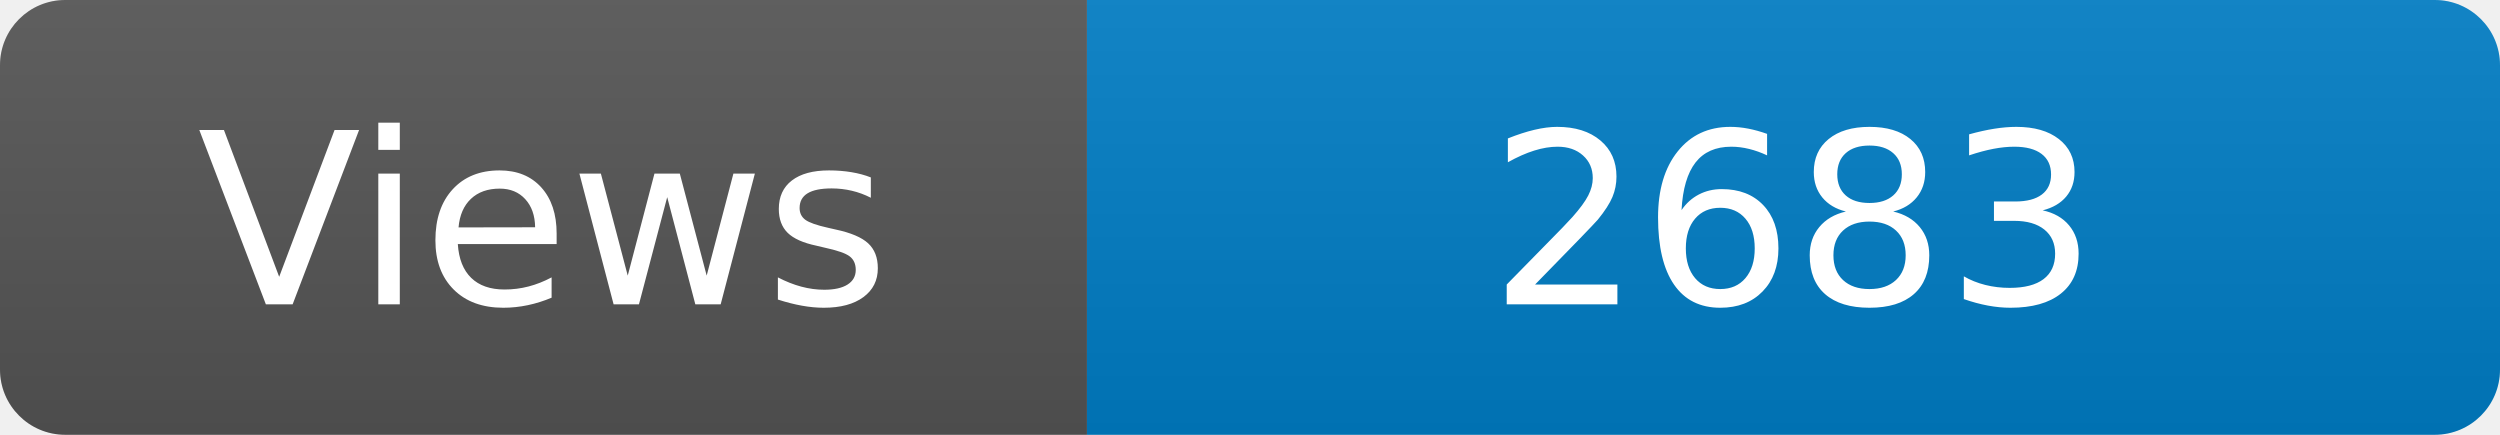
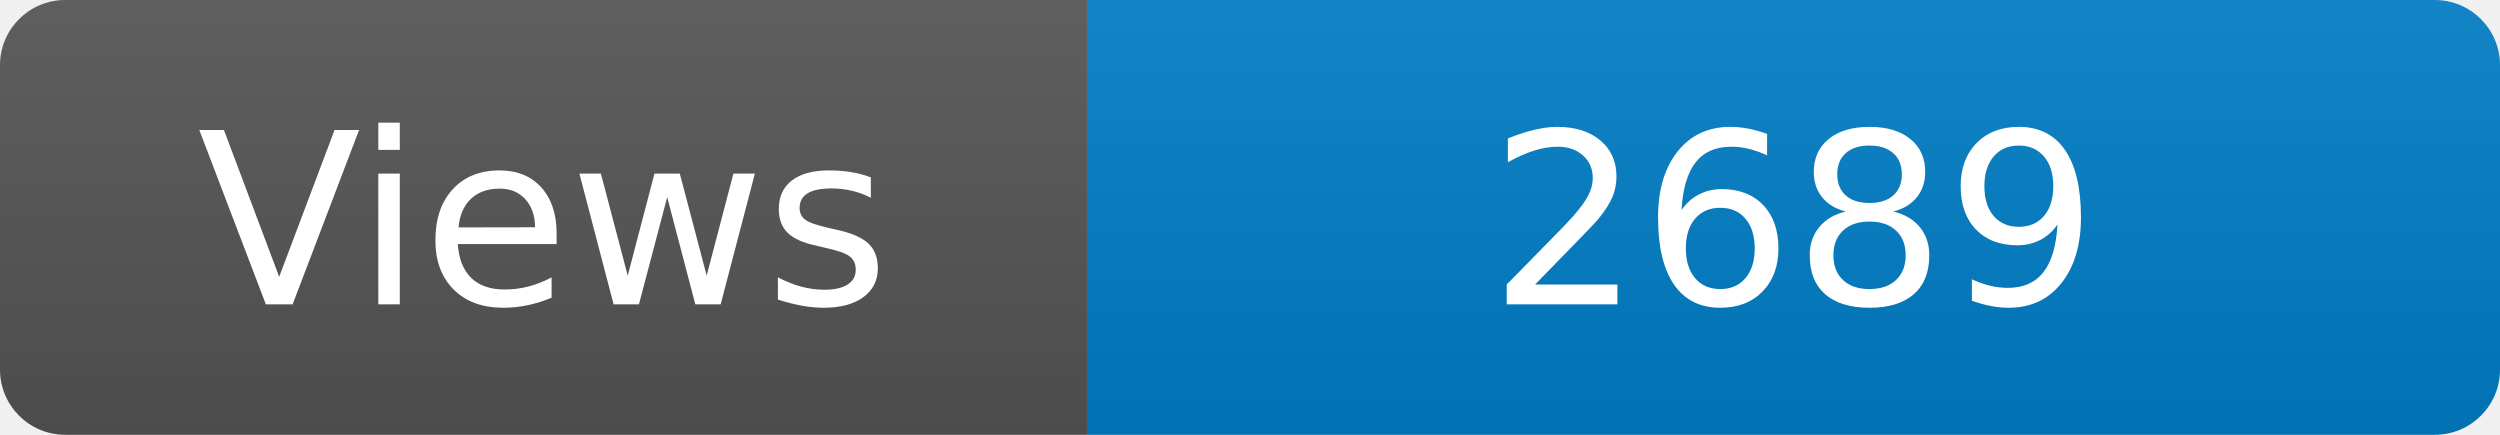
<svg xmlns="http://www.w3.org/2000/svg" width="115" height="20" role="img" aria-label="Maintained?: yes">
  <linearGradient id="s" x2="0" y2="100%">
    <stop offset="0" stop-color="#bbb" stop-opacity=".1" />
    <stop offset="1" stop-opacity=".1" />
  </linearGradient>
  <clipPath id="r">
    <rect width="115" height="20" rx="3" fill="#fff" />
  </clipPath>
  <g clip-path="url(#r)">
    <rect width="50" height="20" fill="#555" />
    <rect x="50" width="160" height="20" fill="#007ec6" />
    <rect width="115" height="20" fill="url(#s)" />
  </g>
  <g fill="#fff" text-anchor="middle" font-family="Verdana,Geneva,DejaVu Sans,sans-serif" font-size="110">
    <text x="250" y="140" transform="scale(.1)" fill="#fff">Views</text>
-     <text x="825" y="140" transform="scale(.1)" fill="#fff">2683</text>
+     <text x="825" y="140" transform="scale(.1)" fill="#fff">2689</text>
  </g>
</svg>
